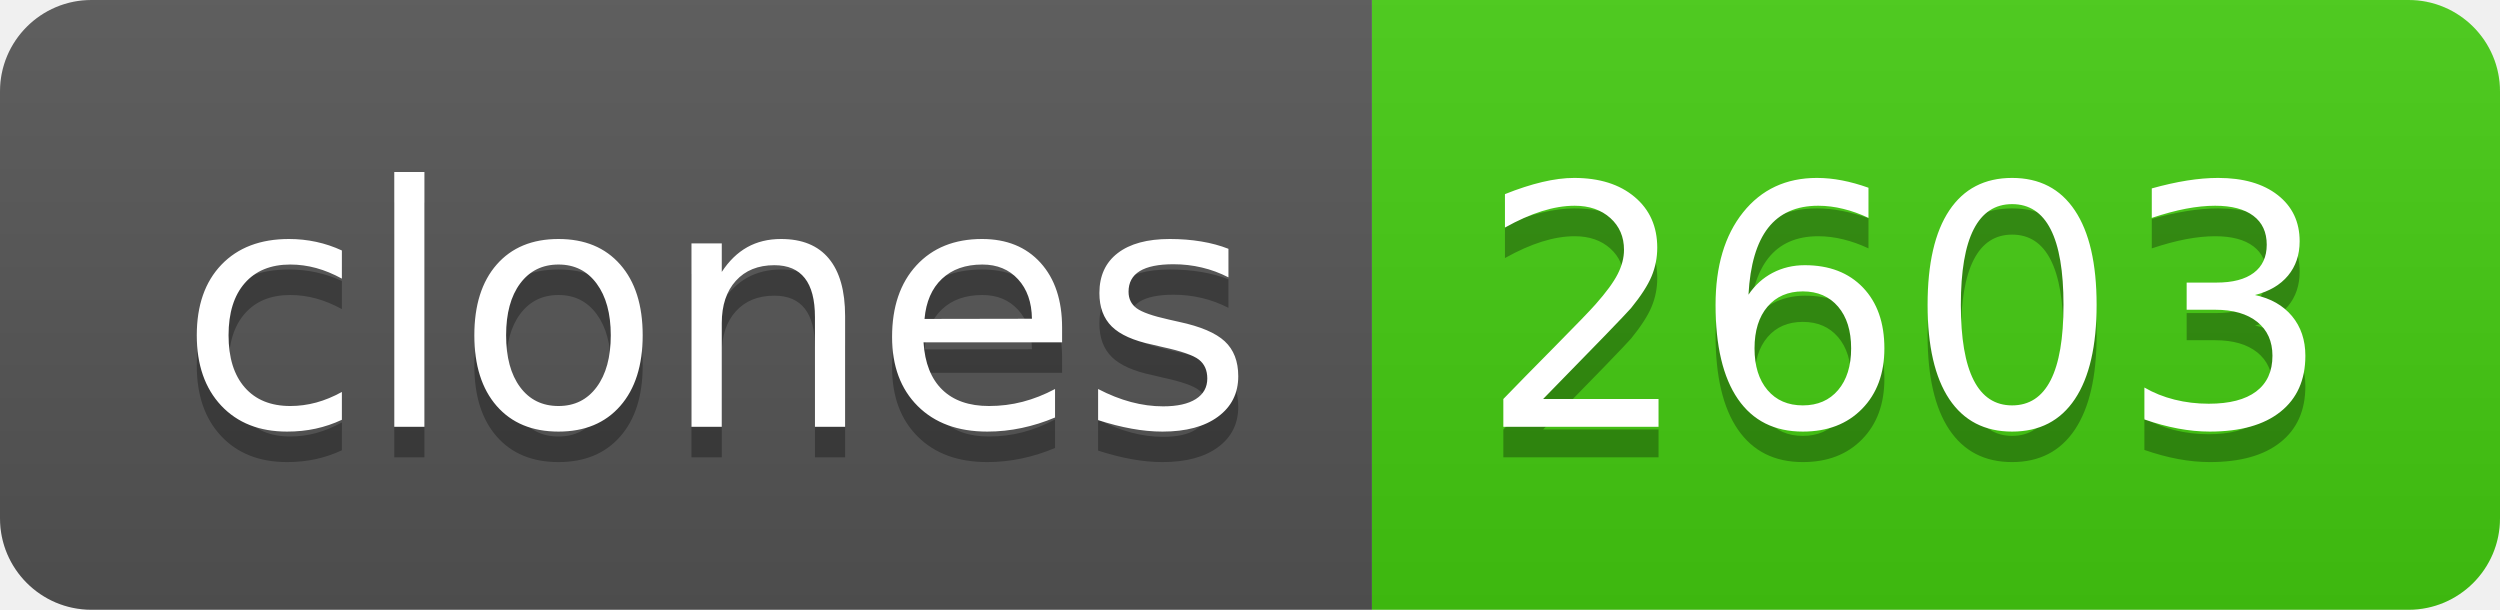
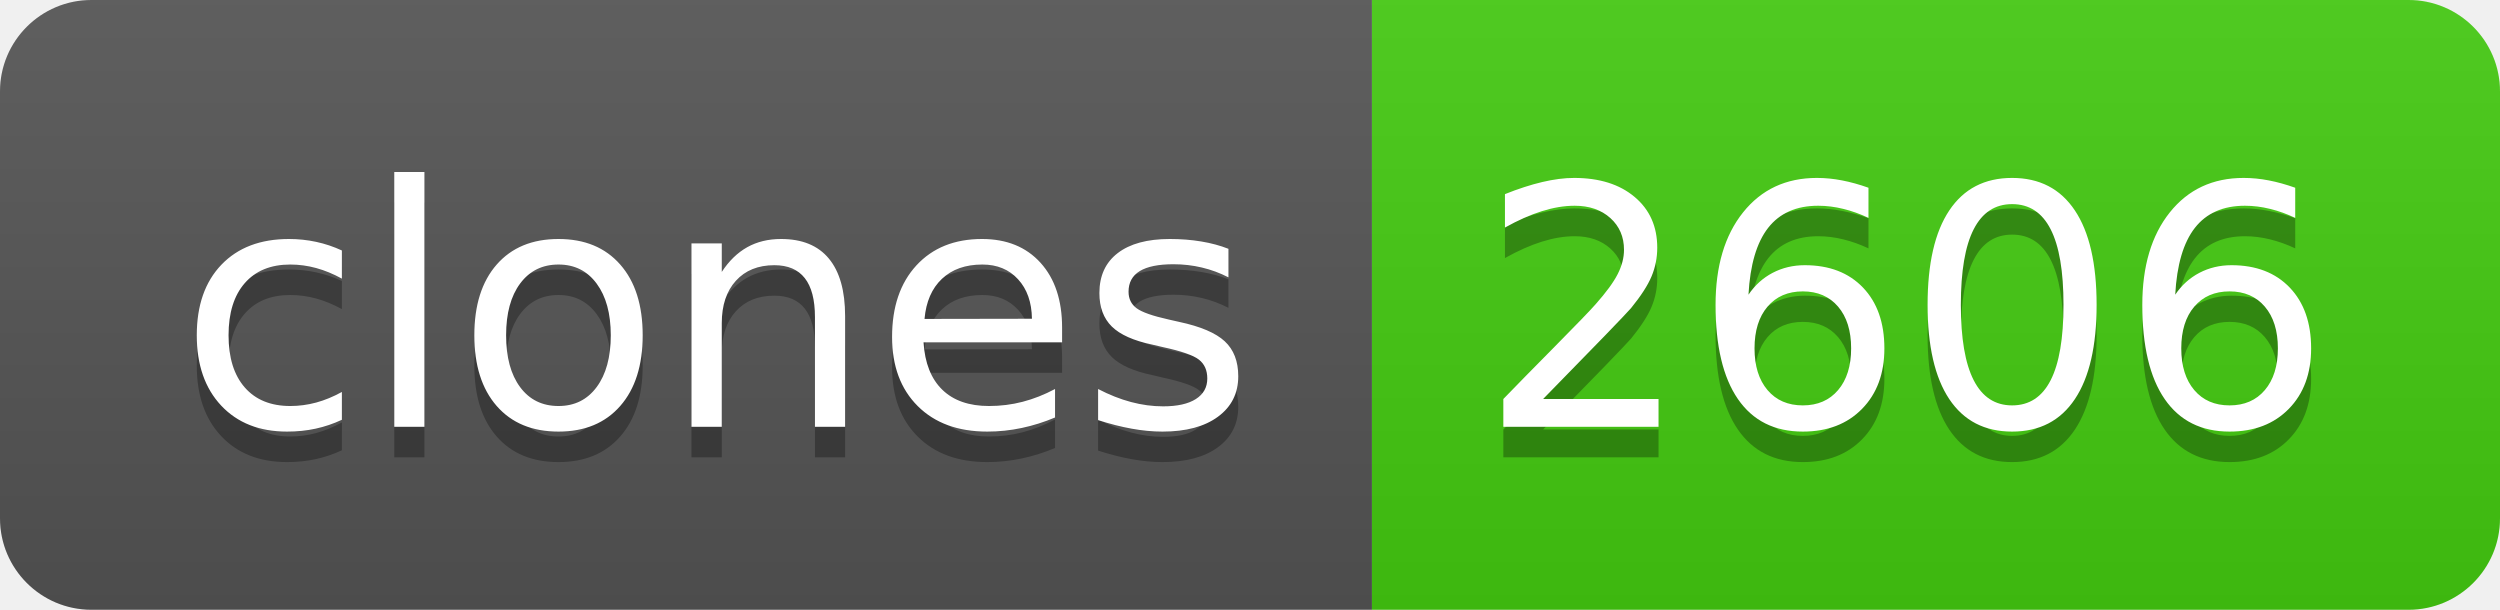
- <svg xmlns="http://www.w3.org/2000/svg" width="82" height="20" role="img" aria-label="clones: 2603">
+ <svg xmlns="http://www.w3.org/2000/svg" width="82" height="20" role="img" aria-label="clones: 2606">
  <linearGradient id="s" x2="0" y2="100%">
    <stop offset="0" stop-color="#bbb" stop-opacity=".1" />
    <stop offset="1" stop-opacity=".1" />
  </linearGradient>
  <clipPath id="r">
    <rect width="82" height="20" rx="3" fill="#fff" />
  </clipPath>
  <g clip-path="url(#r)">
    <rect width="45" height="20" fill="#555" />
    <rect x="45" width="37" height="20" fill="#4c1" />
    <rect width="82" height="20" fill="url(#s)" />
  </g>
  <g fill="#fff" text-anchor="middle" font-family="Verdana,Geneva,DejaVu Sans,sans-serif" text-rendering="geometricPrecision" font-size="110">
    <text aria-hidden="true" x="235" y="150" fill="#010101" fill-opacity=".3" transform="scale(.1)" textLength="350">clones</text>
    <text x="235" y="140" transform="scale(.1)" fill="#fff" textLength="350">clones</text>
-     <text aria-hidden="true" x="625" y="150" fill="#010101" fill-opacity=".3" transform="scale(.1)" textLength="270">2603</text>
-     <text x="625" y="140" transform="scale(.1)" fill="#fff" textLength="270">2603</text>
+     <text aria-hidden="true" x="625" y="150" fill="#010101" fill-opacity=".3" transform="scale(.1)" textLength="270">2606</text>
+     <text x="625" y="140" transform="scale(.1)" fill="#fff" textLength="270">2606</text>
  </g>
</svg>
